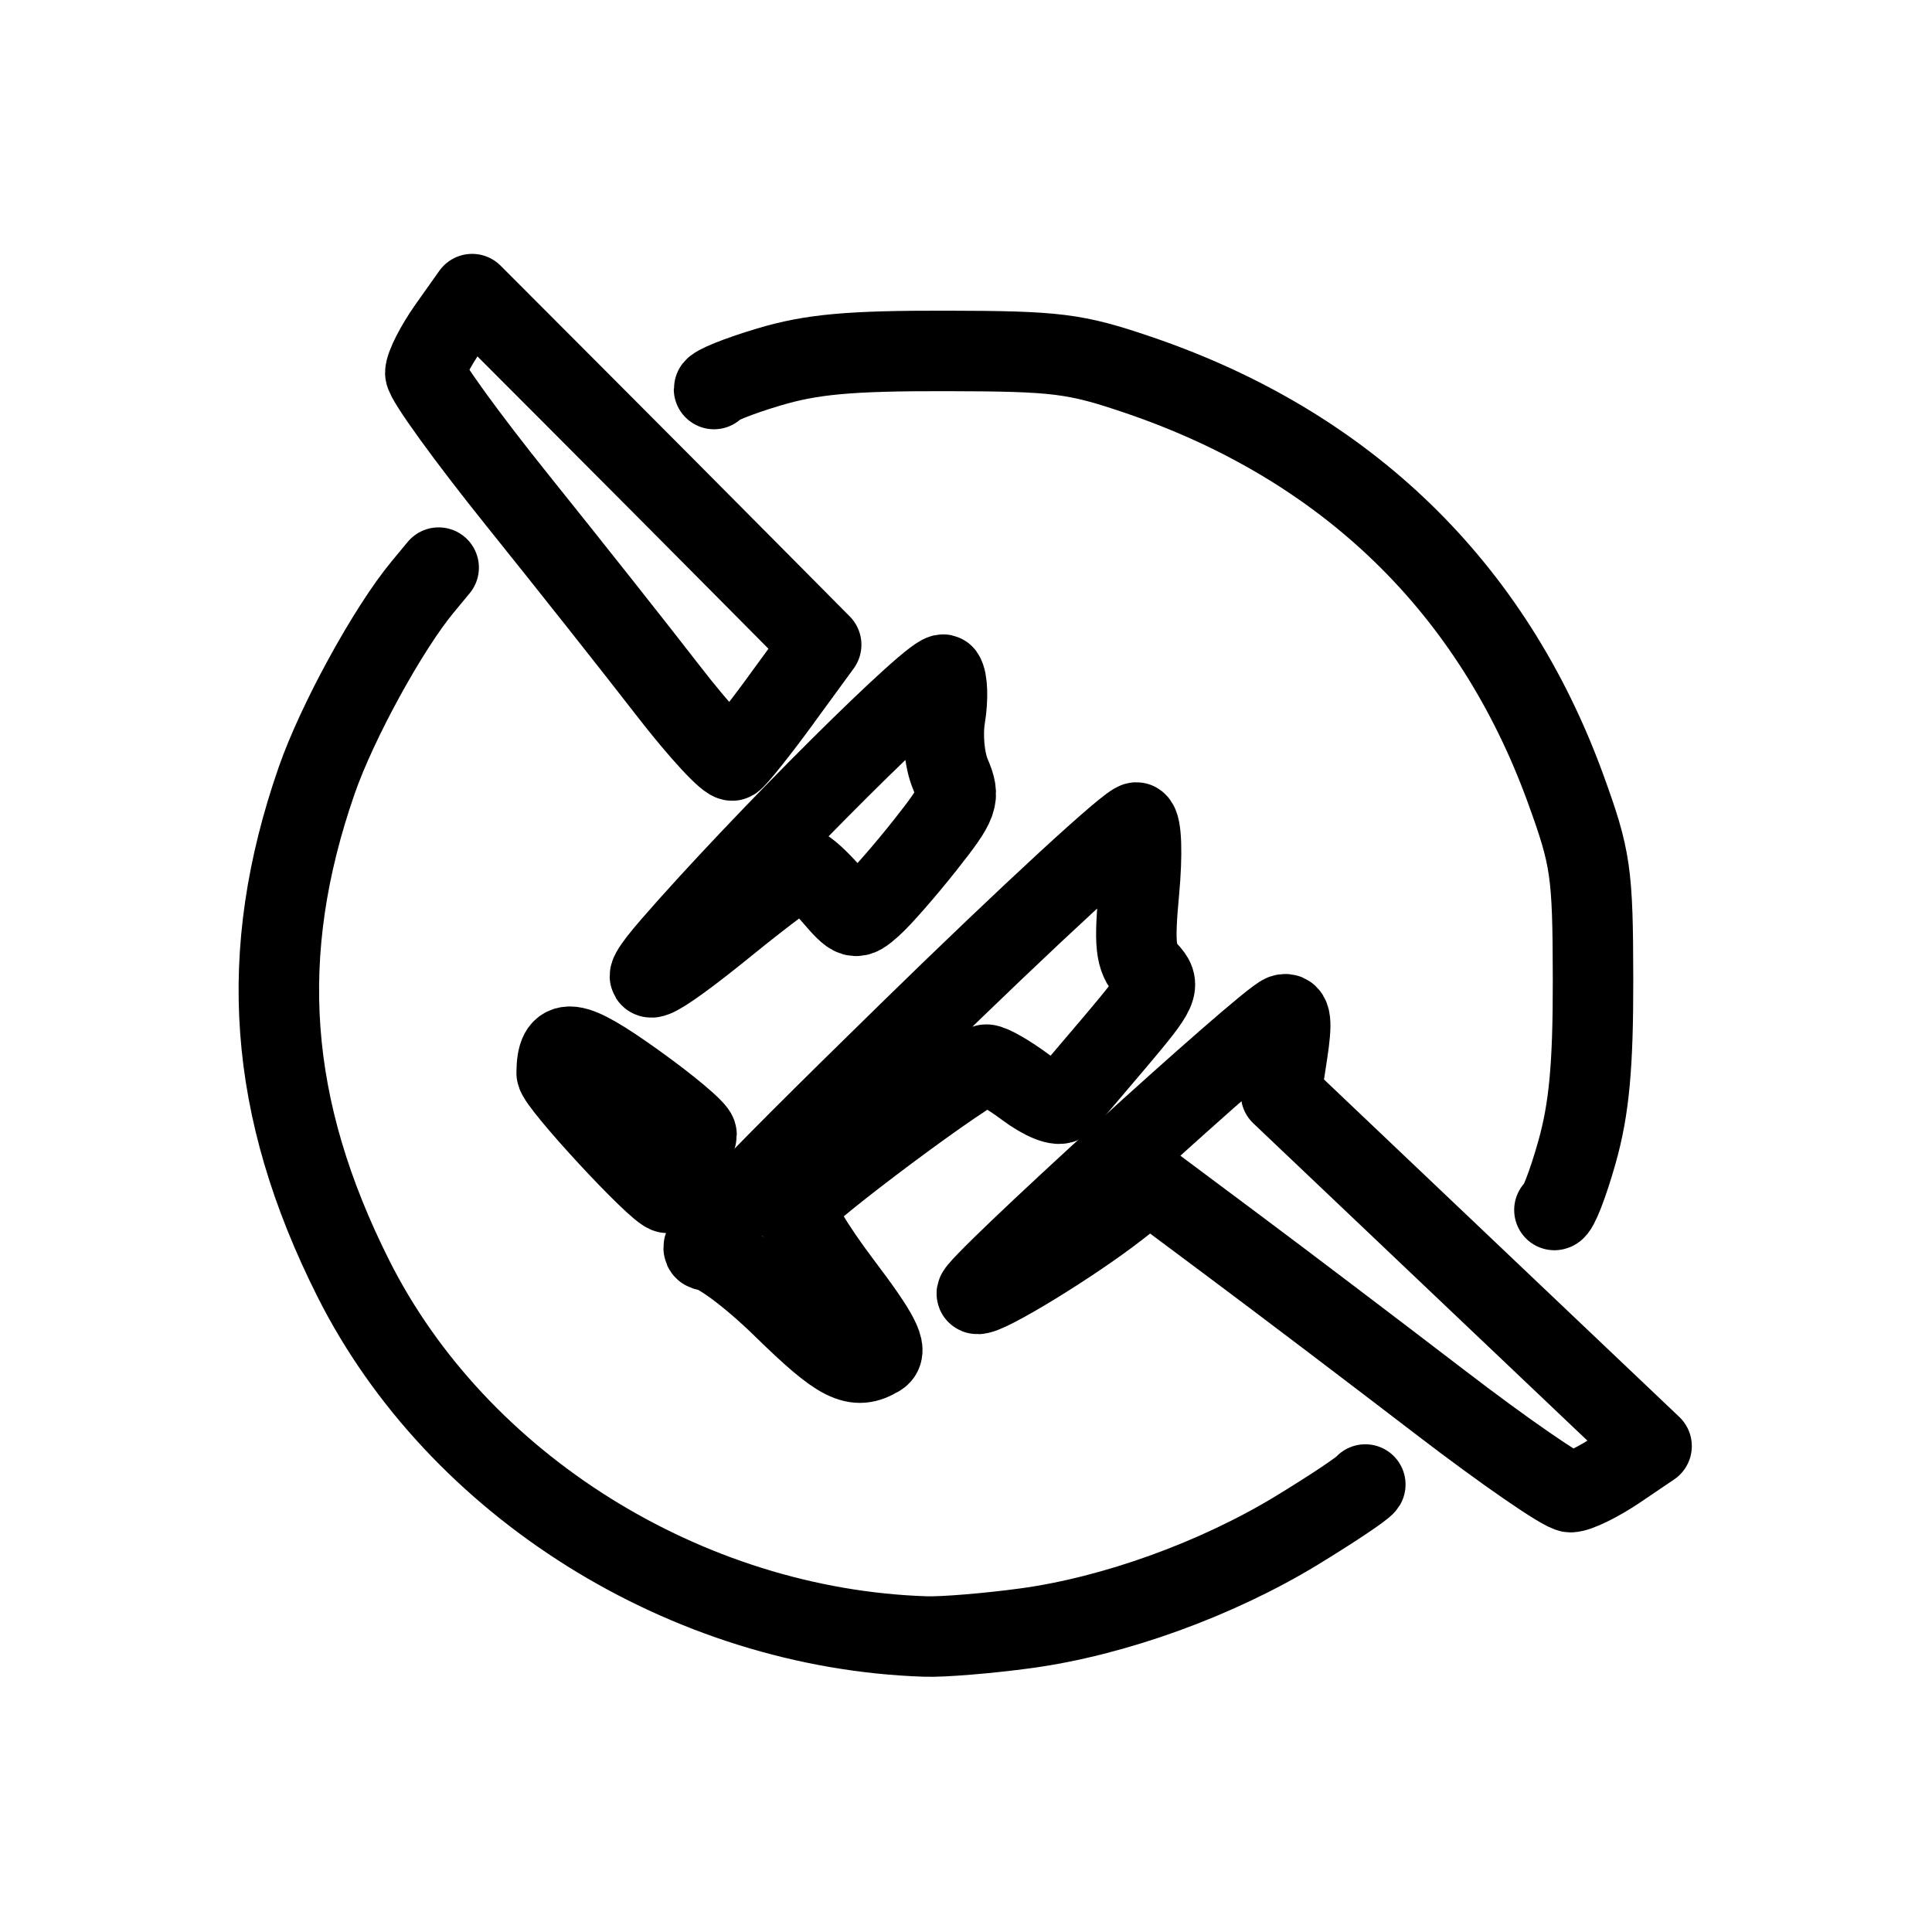
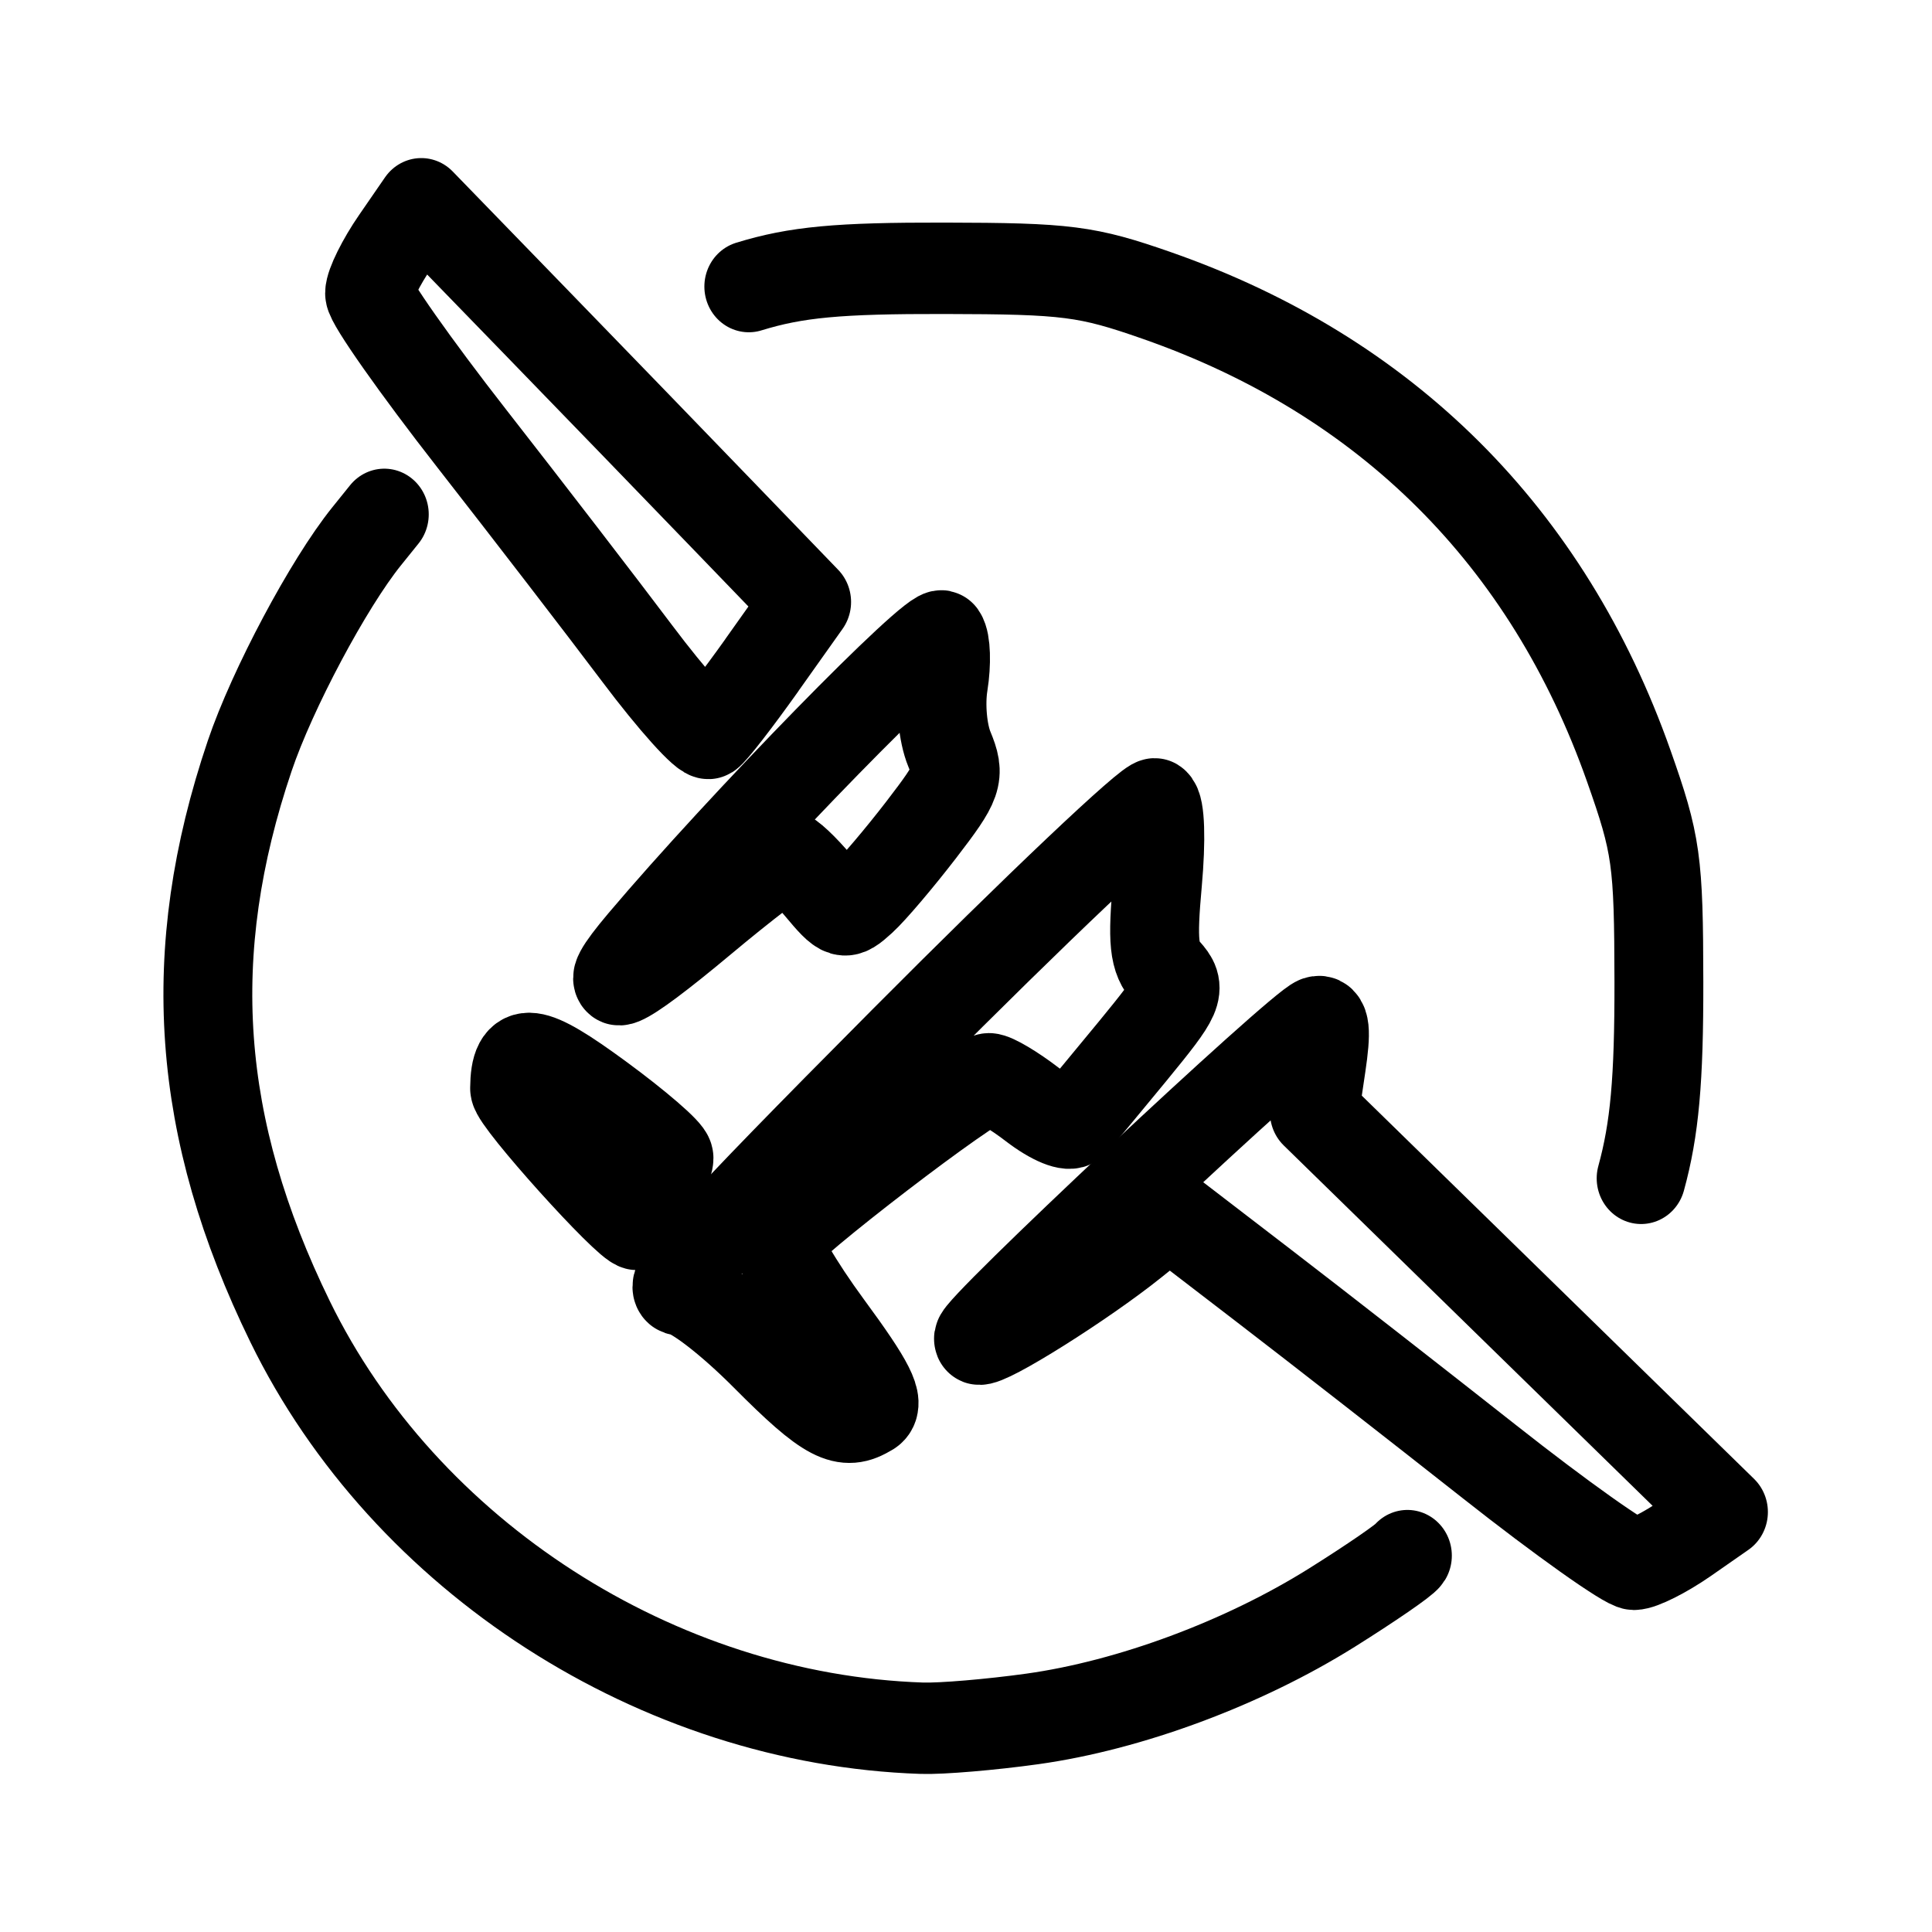
<svg xmlns="http://www.w3.org/2000/svg" width="192" height="192" viewBox="0 0 50.8 50.8" version="1.1" id="svg21311" xml:space="preserve">
  <defs id="defs21308">
    <linearGradient id="linearGradient3789-6">
      <stop style="stop-color:#1e9bff;stop-opacity:1;" offset="0" id="stop3791-0" />
      <stop style="stop-color:#00c8de;stop-opacity:1;" offset="1" id="stop3793-4" />
    </linearGradient>
  </defs>
  <g id="layer1">
    <g id="layer2" style="display:inline" transform="matrix(1.686183,0,0,1.686183,23.49414,16.74941)">
-       <path style="fill:none;stroke:#000000;stroke-width:1.255;stroke-dasharray:none;stroke-opacity:1;stroke-linecap:round;stroke-linejoin:round" d="m -1.761,0.988 0.633,-0.867 -1.143,-1.152 c -0.628,-0.634 -1.853,-1.864 -2.721,-2.734 l -1.579,-1.582 -0.365,0.515 c -0.201,0.283 -0.365,0.605 -0.365,0.714 0,0.109 0.649,1.006 1.442,1.993 0.793,0.987 1.846,2.317 2.34,2.956 0.494,0.639 0.949,1.131 1.012,1.093 0.062,-0.038 0.398,-0.459 0.747,-0.936 z" id="path319" />
-       <path style="display:inline;fill:none;stroke:#000000;stroke-width:1.255;stroke-dasharray:none;stroke-opacity:1;stroke-linecap:round;stroke-linejoin:round" d="m -2.589,4.468 c 0.587,-0.477 1.112,-0.867 1.167,-0.867 0.055,0 0.261,0.187 0.458,0.416 0.346,0.402 0.367,0.408 0.625,0.18 0.147,-0.13 0.52,-0.557 0.83,-0.949 0.526,-0.666 0.552,-0.74 0.397,-1.106 -0.095,-0.224 -0.131,-0.611 -0.083,-0.9 0.046,-0.279 0.036,-0.572 -0.021,-0.651 -0.092,-0.127 -2.842,2.609 -4.242,4.22 -0.668,0.769 -0.34,0.639 0.869,-0.343 z" id="path315" />
-       <path style="fill:none;stroke:#000000;stroke-width:1.255;stroke-dasharray:none;stroke-opacity:1;stroke-linecap:round;stroke-linejoin:round" d="m -3.28,8.275 c 0.114,-0.216 0.208,-0.449 0.208,-0.517 0,-0.068 -0.438,-0.436 -0.974,-0.818 -0.975,-0.695 -1.201,-0.722 -1.207,-0.142 -0.002,0.154 1.586,1.87 1.73,1.87 0.019,0 0.128,-0.177 0.243,-0.393 z" id="path311" />
-       <path style="display:inline;fill:none;stroke:#000000;stroke-width:1.255;stroke-dasharray:none;stroke-opacity:1;stroke-linecap:round;stroke-linejoin:round" d="m 10.306,8.935 c 0.054,0 0.212,-0.405 0.351,-0.9 l 2e-6,-5e-6 c 0.191,-0.676 0.253,-1.348 0.251,-2.7 -0.003,-1.669 -0.034,-1.884 -0.426,-2.964 -1.143,-3.147 -3.424,-5.357 -6.664,-6.458 -0.989,-0.336 -1.27,-0.371 -3.001,-0.374 -1.498,-0.003 -2.094,0.051 -2.763,0.251 -0.469,0.14 -0.853,0.294 -0.853,0.343" id="path419" />
-       <path style="display:inline;fill:none;stroke:#000000;stroke-width:1.255;stroke-dasharray:none;stroke-opacity:1;stroke-linecap:round;stroke-linejoin:round" d="m -0.227,11.217 c 0.142,-0.088 0.007,-0.349 -0.591,-1.139 C -1.245,9.513 -1.564,8.977 -1.528,8.885 c 0.08,-0.204 2.781,-2.217 2.975,-2.217 0.076,0 0.352,0.159 0.613,0.354 0.276,0.206 0.523,0.303 0.589,0.233 0.063,-0.066 0.434,-0.5 0.825,-0.963 0.668,-0.792 0.697,-0.857 0.486,-1.085 -0.186,-0.201 -0.209,-0.414 -0.132,-1.239 0.054,-0.584 0.039,-1.029 -0.036,-1.074 -0.07,-0.043 -1.676,1.436 -3.568,3.286 -2.745,2.684 -3.379,3.368 -3.137,3.386 0.171,0.013 0.691,0.401 1.196,0.895 0.878,0.858 1.122,0.982 1.489,0.755 z" id="path302" />
-       <path style="fill:none;stroke:#000000;stroke-width:1.255;stroke-dasharray:none;stroke-opacity:1;stroke-linecap:round;stroke-linejoin:round" d="m 11.291,12.976 0.53,-0.359 -2.889,-2.744 -2.889,-2.744 0.099,-0.647 c 0.073,-0.479 0.057,-0.633 -0.065,-0.594 -0.256,0.083 -4.892,4.309 -4.776,4.354 0.12,0.047 1.482,-0.785 2.195,-1.341 l 0.497,-0.388 1.345,1.004 c 0.74,0.552 2.17,1.637 3.18,2.411 1.009,0.774 1.927,1.407 2.039,1.407 0.112,0 0.442,-0.162 0.734,-0.359 z" id="path298" />
-       <path style="display:inline;fill:none;stroke:#000000;stroke-width:1.255;stroke-dasharray:none;stroke-opacity:1;stroke-linecap:round;stroke-linejoin:round" d="m -7.093,-1.082 -0.251,0.303 c -0.537,0.648 -1.333,2.101 -1.65,3.013 -0.941,2.703 -0.764,5.112 0.57,7.768 1.62,3.226 5.195,5.463 8.924,5.584 0.276,0.009 0.978,-0.049 1.561,-0.128 l 6.5e-5,1e-6 c 1.377,-0.187 2.976,-0.765 4.228,-1.527 0.551,-0.336 1.032,-0.657 1.068,-0.715" id="path977" />
+       <g id="g251" transform="matrix(1.104074,0,0,1.135628,-0.1092726,-0.6835678)">
+         <path style="fill:none;stroke:#000000;stroke-width:1.255;stroke-linecap:round;stroke-linejoin:round;stroke-dasharray:none;stroke-opacity:1" d="m -1.761,0.988 0.633,-0.867 -1.143,-1.152 c -0.628,-0.634 -1.853,-1.864 -2.721,-2.734 l -1.579,-1.582 -0.365,0.515 c -0.201,0.283 -0.365,0.605 -0.365,0.714 0,0.109 0.649,1.006 1.442,1.993 0.793,0.987 1.846,2.317 2.34,2.956 0.494,0.639 0.949,1.131 1.012,1.093 0.062,-0.038 0.398,-0.459 0.747,-0.936 z" id="path319" />
+         <path style="display:inline;fill:none;stroke:#000000;stroke-width:1.255;stroke-linecap:round;stroke-linejoin:round;stroke-dasharray:none;stroke-opacity:1" d="m -2.589,4.468 c 0.587,-0.477 1.112,-0.867 1.167,-0.867 0.055,0 0.261,0.187 0.458,0.416 0.346,0.402 0.367,0.408 0.625,0.18 0.147,-0.13 0.52,-0.557 0.83,-0.949 0.526,-0.666 0.552,-0.74 0.397,-1.106 -0.095,-0.224 -0.131,-0.611 -0.083,-0.9 0.046,-0.279 0.036,-0.572 -0.021,-0.651 -0.092,-0.127 -2.842,2.609 -4.242,4.22 -0.668,0.769 -0.34,0.639 0.869,-0.343 z" id="path315" />
+         <path style="fill:none;stroke:#000000;stroke-width:1.255;stroke-linecap:round;stroke-linejoin:round;stroke-dasharray:none;stroke-opacity:1" d="m -3.28,8.275 c 0.114,-0.216 0.208,-0.449 0.208,-0.517 0,-0.068 -0.438,-0.436 -0.974,-0.818 -0.975,-0.695 -1.201,-0.722 -1.207,-0.142 -0.002,0.154 1.586,1.87 1.73,1.87 0.019,0 0.128,-0.177 0.243,-0.393 z" id="path311" />
+         <path style="display:inline;fill:none;stroke:#000000;stroke-width:1.255;stroke-linecap:round;stroke-linejoin:round;stroke-dasharray:none;stroke-opacity:1" d="m 10.658,8.035 c 0.191,-0.676 0.253,-1.348 0.251,-2.7 -0.003,-1.669 -0.034,-1.884 -0.426,-2.964 -1.143,-3.147 -3.424,-5.357 -6.664,-6.458 -0.989,-0.336 -1.27,-0.371 -3.001,-0.374 -1.498,-0.003 -2.094,0.051 -2.763,0.251" id="path419" />
+         <path style="display:inline;fill:none;stroke:#000000;stroke-width:1.255;stroke-linecap:round;stroke-linejoin:round;stroke-dasharray:none;stroke-opacity:1" d="m -0.227,11.217 c 0.142,-0.088 0.007,-0.349 -0.591,-1.139 C -1.245,9.513 -1.564,8.977 -1.528,8.885 c 0.08,-0.204 2.781,-2.217 2.975,-2.217 0.076,0 0.352,0.159 0.613,0.354 0.276,0.206 0.523,0.303 0.589,0.233 0.063,-0.066 0.434,-0.5 0.825,-0.963 0.668,-0.792 0.697,-0.857 0.486,-1.085 -0.186,-0.201 -0.209,-0.414 -0.132,-1.239 0.054,-0.584 0.039,-1.029 -0.036,-1.074 -0.07,-0.043 -1.676,1.436 -3.568,3.286 -2.745,2.684 -3.379,3.368 -3.137,3.386 0.171,0.013 0.691,0.401 1.196,0.895 0.878,0.858 1.122,0.982 1.489,0.755 z" id="path302" />
+         <path style="fill:none;stroke:#000000;stroke-width:1.255;stroke-linecap:round;stroke-linejoin:round;stroke-dasharray:none;stroke-opacity:1" d="m 11.291,12.976 0.53,-0.359 -2.889,-2.744 -2.889,-2.744 0.099,-0.647 c 0.073,-0.479 0.057,-0.633 -0.065,-0.594 -0.256,0.083 -4.892,4.309 -4.776,4.354 0.12,0.047 1.482,-0.785 2.195,-1.341 l 0.497,-0.388 1.345,1.004 c 0.74,0.552 2.17,1.637 3.18,2.411 1.009,0.774 1.927,1.407 2.039,1.407 0.112,0 0.442,-0.162 0.734,-0.359 z" id="path298" />
+         <path style="display:inline;fill:none;stroke:#000000;stroke-width:1.255;stroke-linecap:round;stroke-linejoin:round;stroke-dasharray:none;stroke-opacity:1" d="m -7.093,-1.082 -0.251,0.303 c -0.537,0.648 -1.333,2.101 -1.65,3.013 -0.941,2.703 -0.764,5.112 0.57,7.768 1.62,3.226 5.195,5.463 8.924,5.584 0.276,0.009 0.978,-0.049 1.561,-0.128 l 6.5e-5,1e-6 c 1.377,-0.187 2.976,-0.765 4.228,-1.527 0.551,-0.336 1.032,-0.657 1.068,-0.715" id="path977" />
+       </g>
    </g>
  </g>
</svg>
